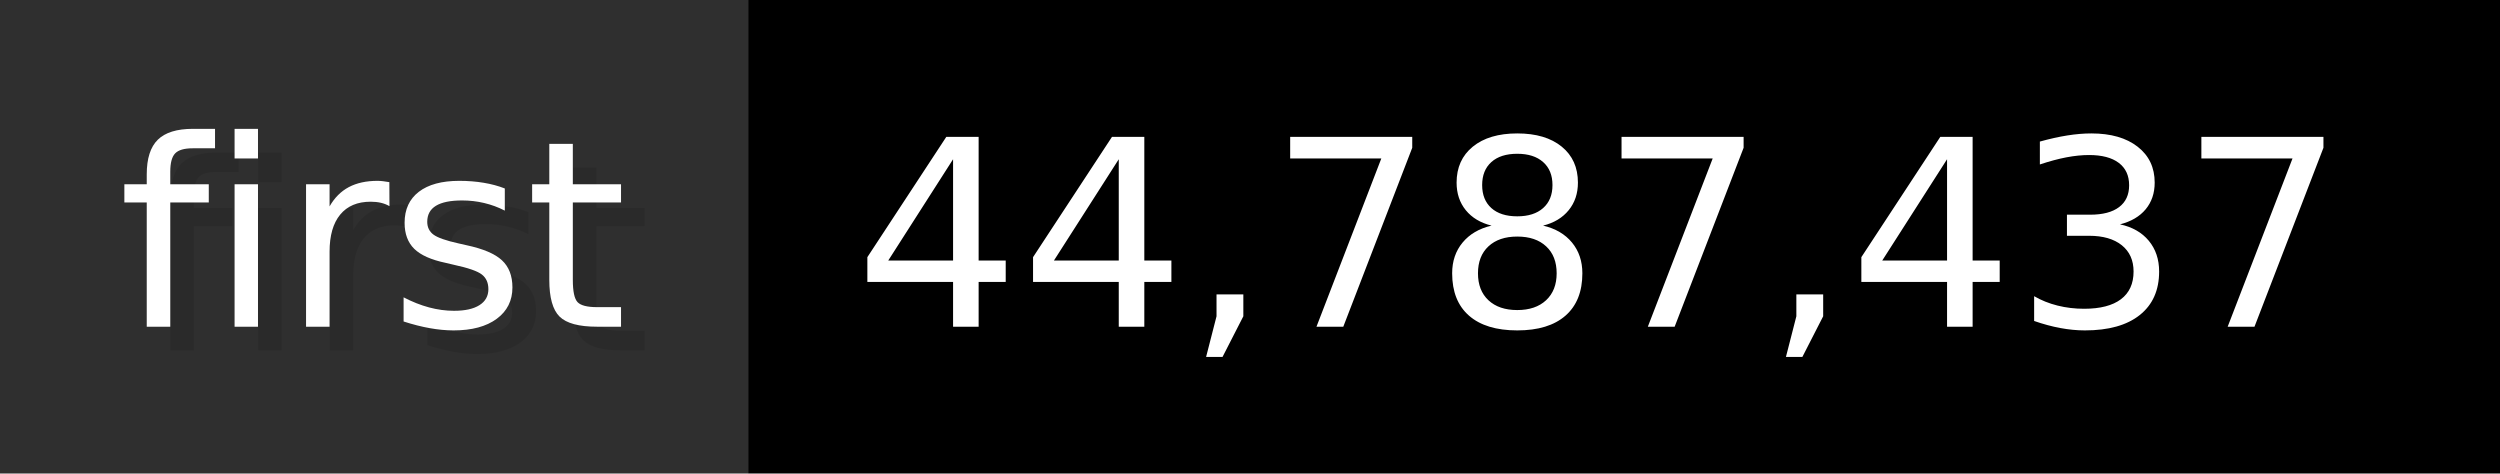
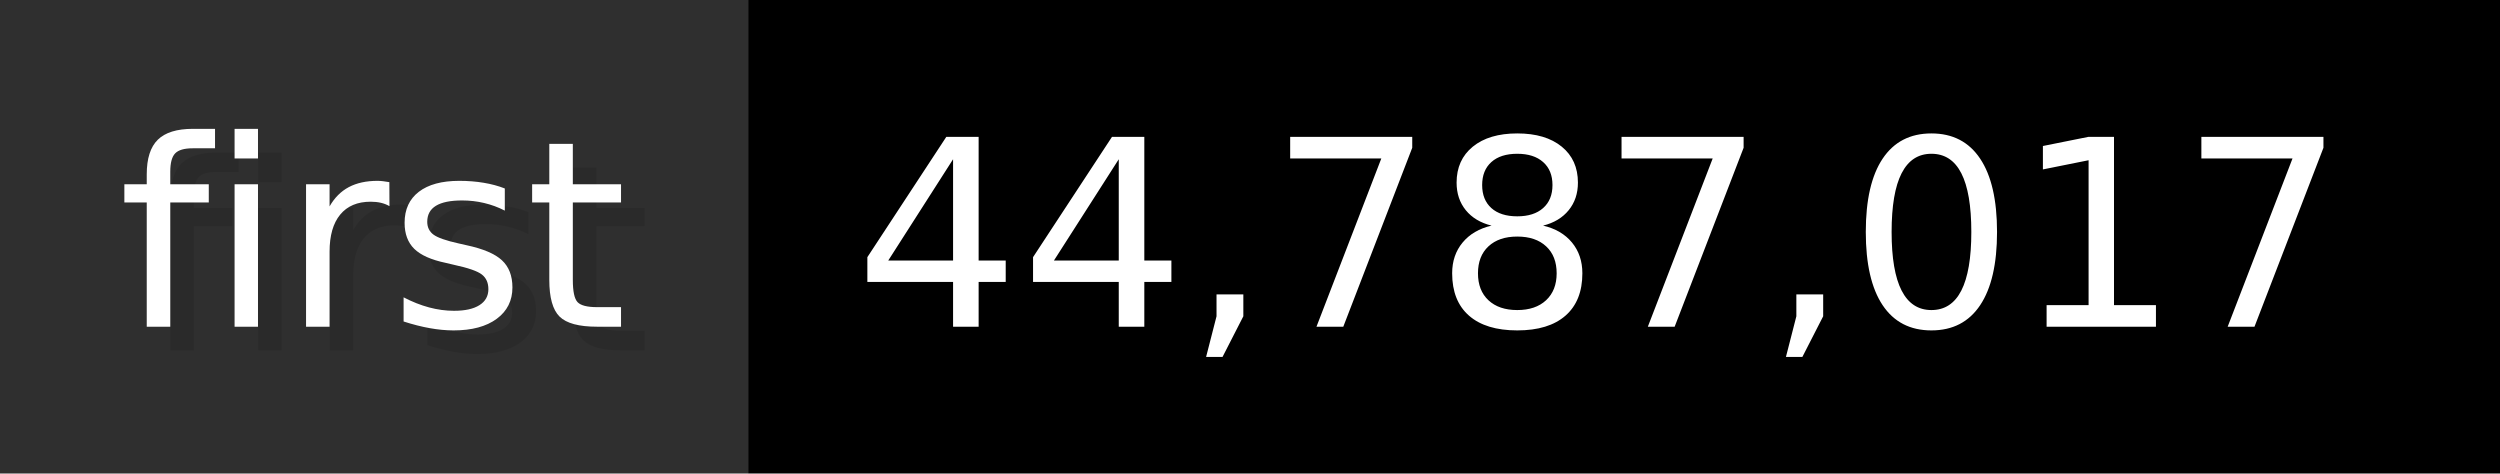
- <svg xmlns="http://www.w3.org/2000/svg" width="105.6" height="20" viewBox="0 0 1056 200" role="img" aria-label="first: 44,787,437">
+ <svg xmlns="http://www.w3.org/2000/svg" width="105.6" height="20" viewBox="0 0 1056 200" role="img" aria-label="first: 44,787,017">
  <g>
    <rect fill="#2F2F2F" width="316" height="200" />
    <rect fill="#" x="316" width="740" height="200" />
  </g>
  <g aria-hidden="true" fill="#fff" text-anchor="start" font-family="Verdana,DejaVu Sans,sans-serif" font-size="110">
    <text x="60" y="148" textLength="216" fill="#000" opacity="0.1">first</text>
    <text x="50" y="138" textLength="216">first</text>
-     <text x="371" y="148" textLength="640" fill="#000" opacity="0.1">44,787,437</text>
-     <text x="361" y="138" textLength="640">44,787,437</text>
+     <text x="371" y="148" textLength="640" fill="#000" opacity="0.1">44,787,017</text>
+     <text x="361" y="138" textLength="640">44,787,017</text>
  </g>
</svg>
